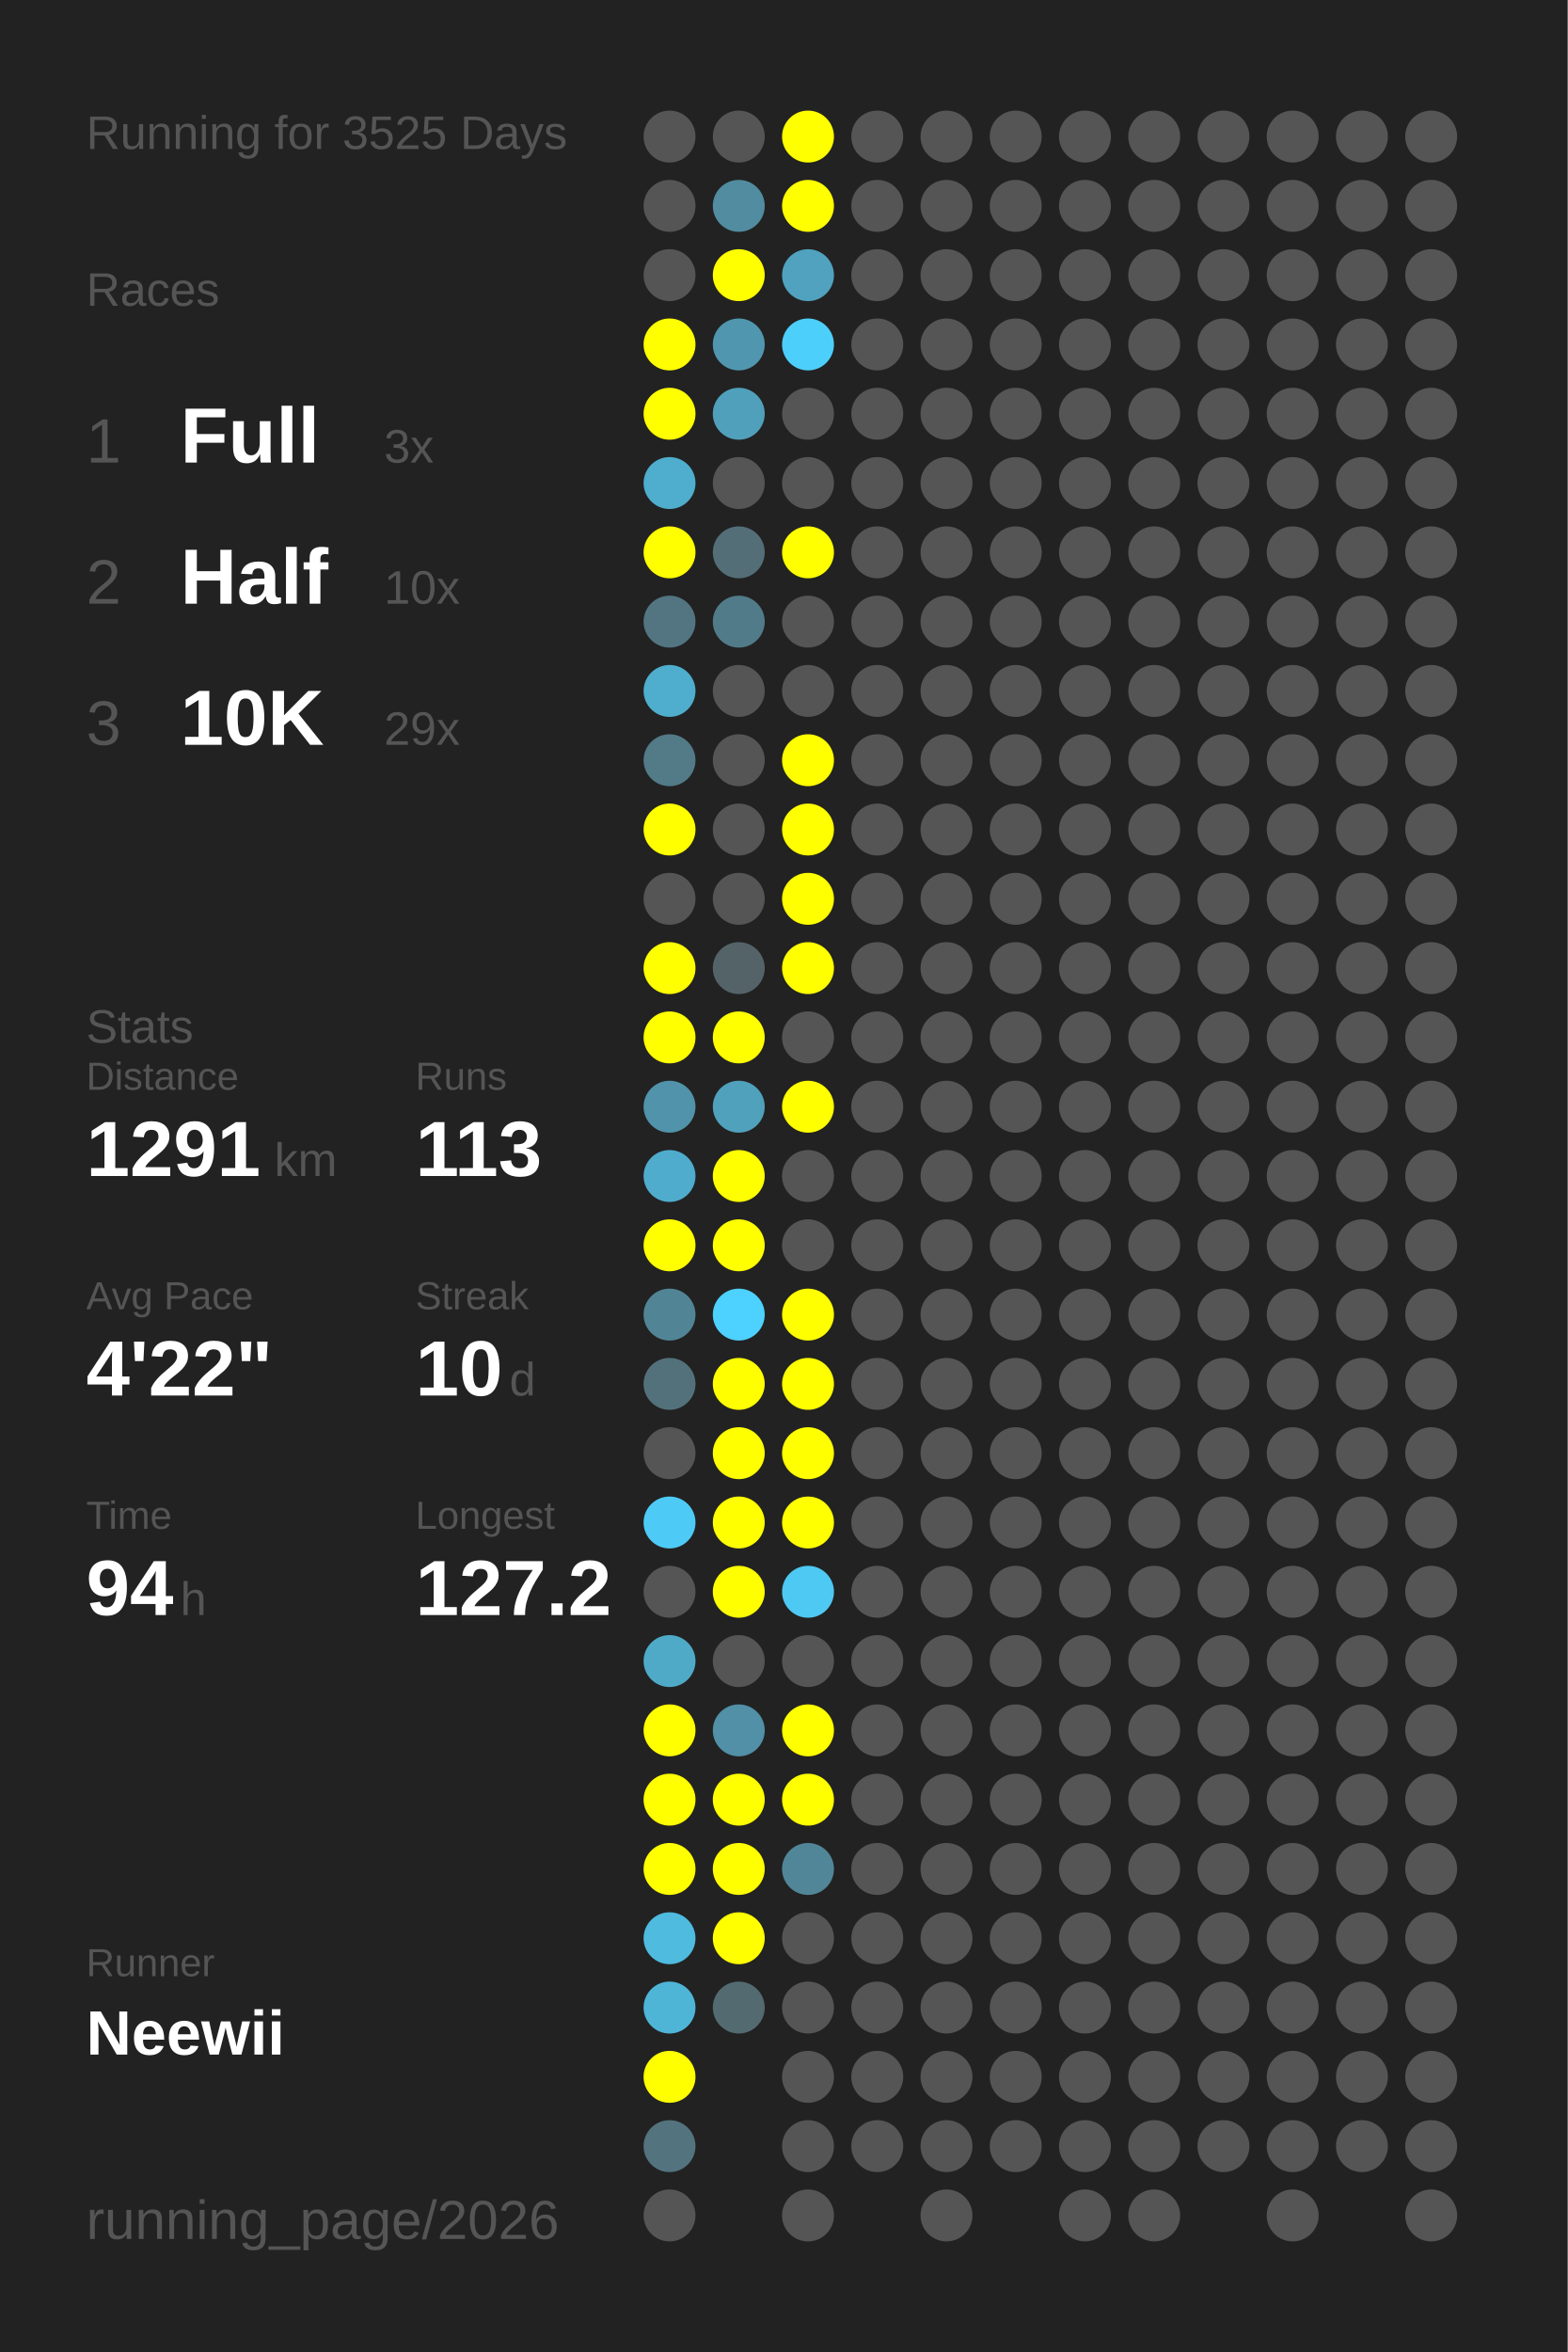
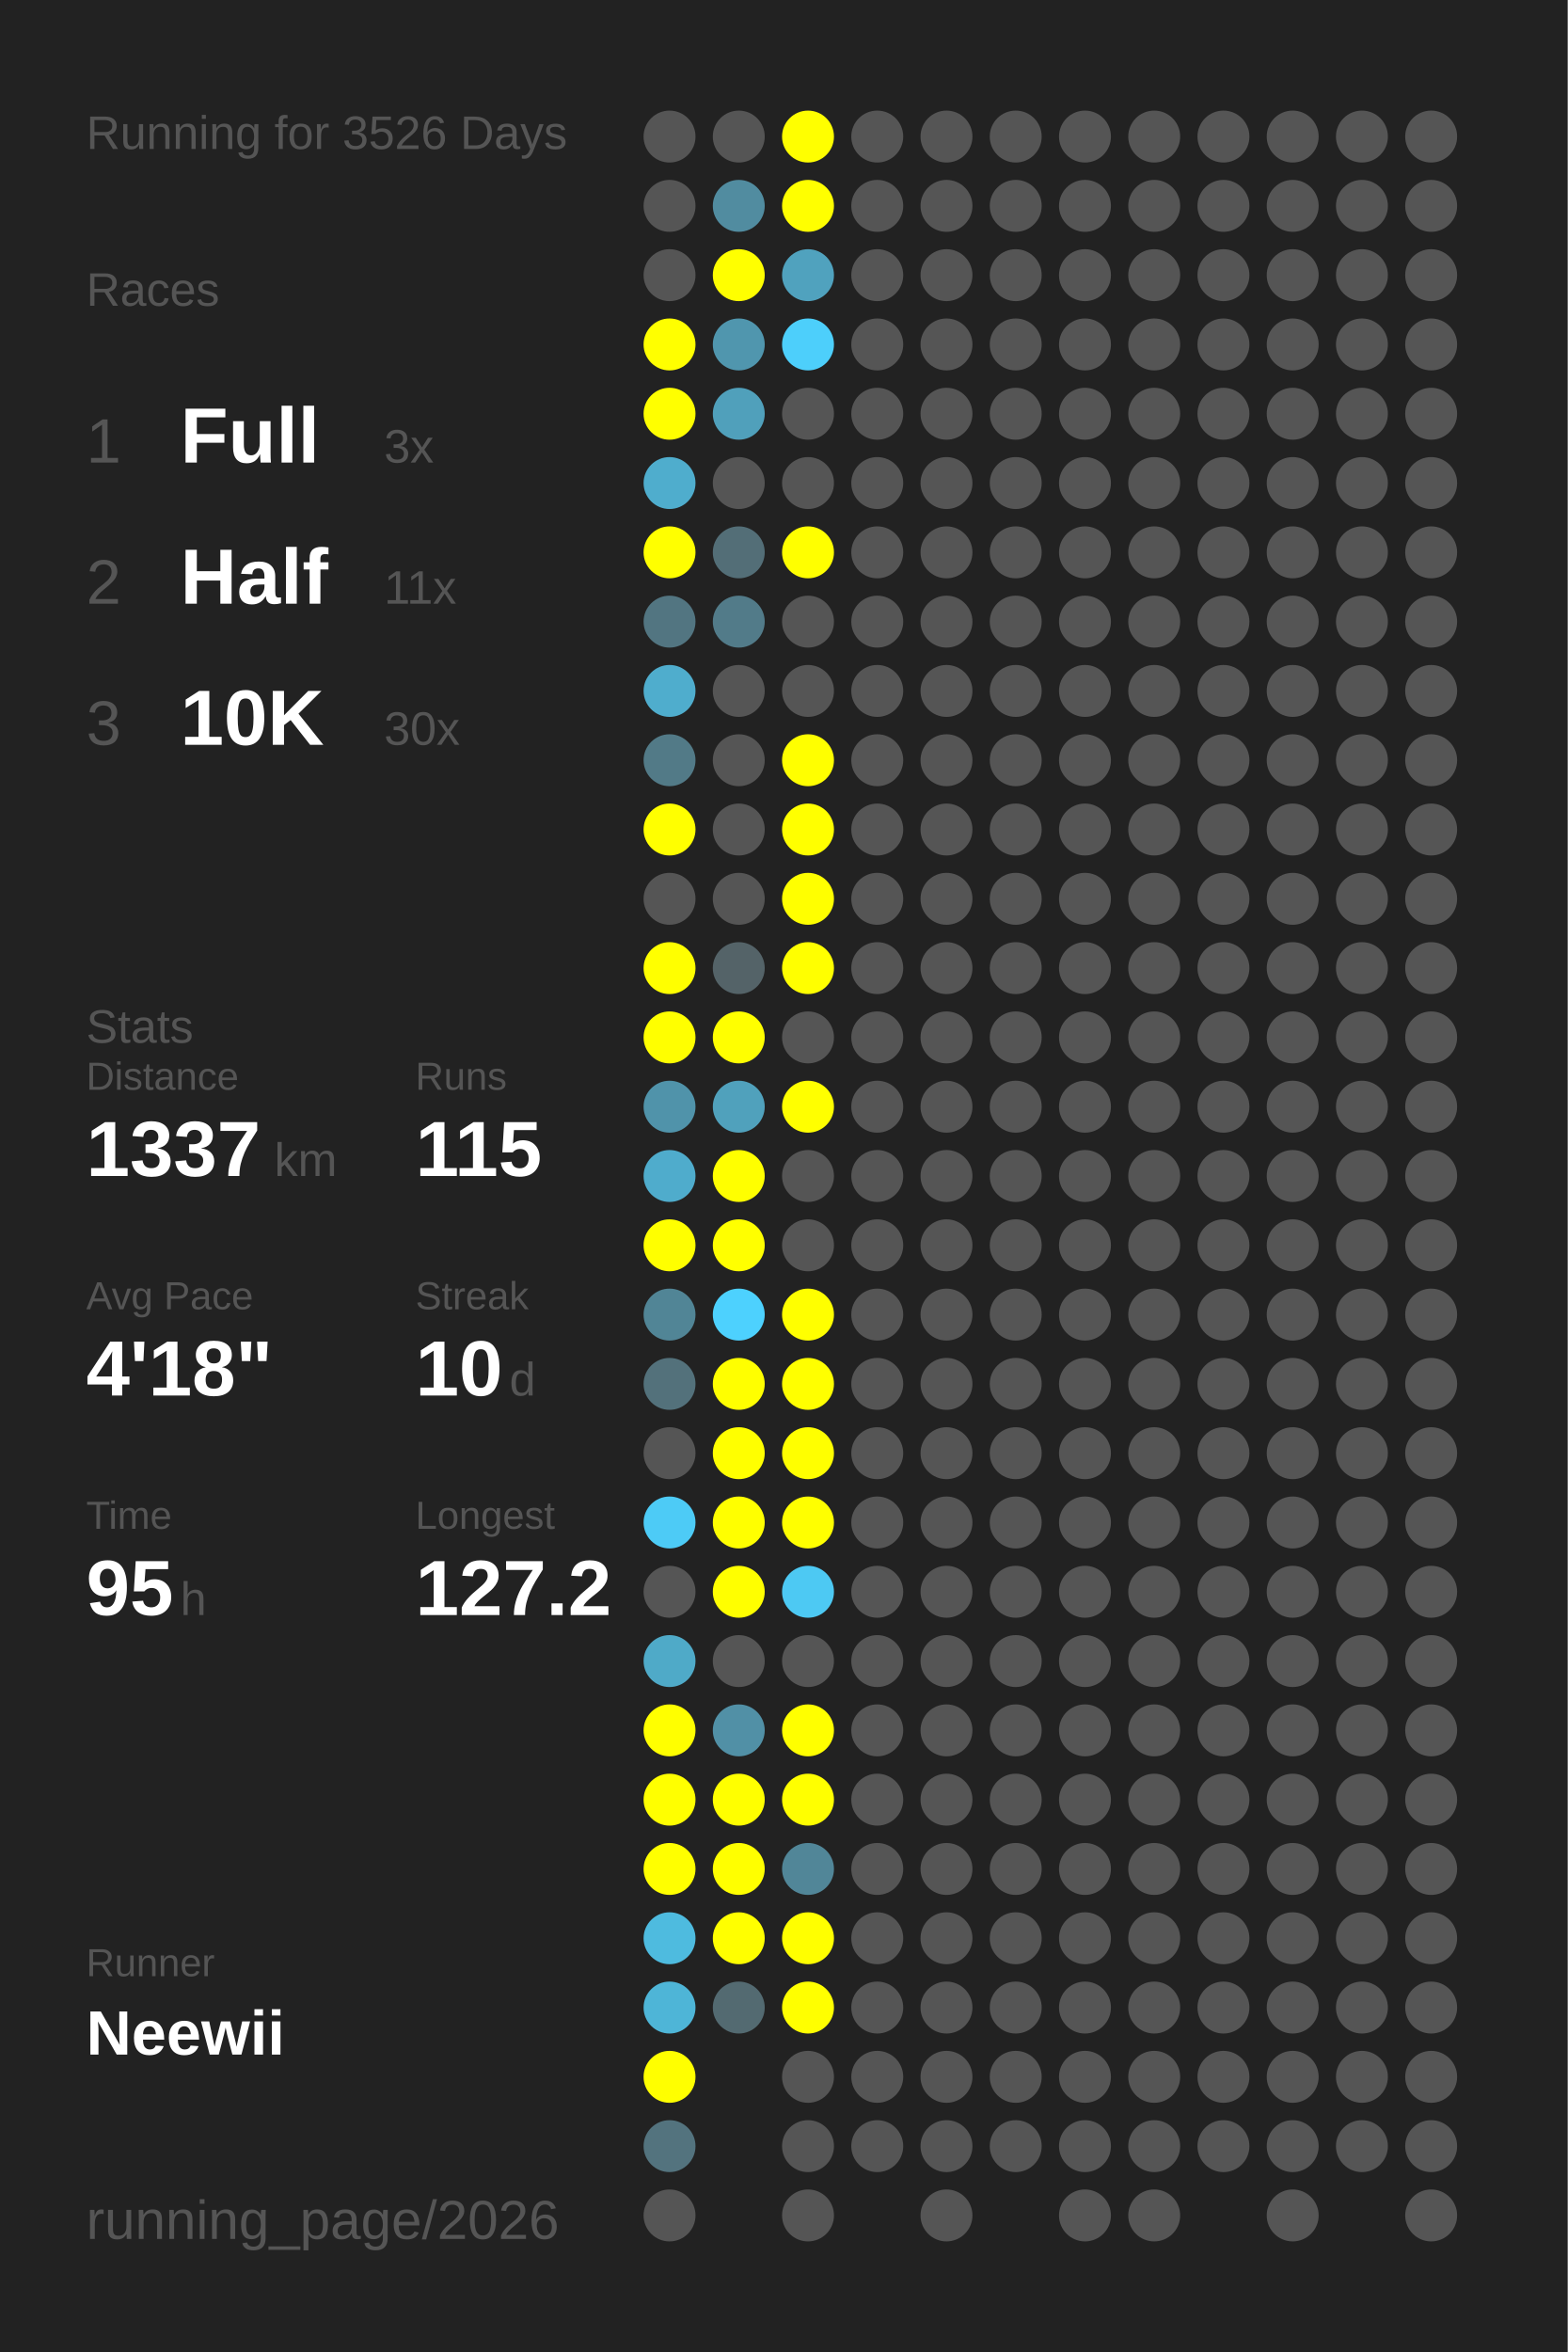
<svg xmlns="http://www.w3.org/2000/svg" baseProfile="full" height="300mm" version="1.1" viewBox="0,0,200,300" width="200mm">
  <defs />
  <rect fill="#222222" height="300" width="200" x="0" y="0" />
-   <text fill="#555555" style="font-size:6px; font-family:Arial;" x="11" y="19">Running for 3525 Days</text>
+   <text fill="#555555" style="font-size:6px; font-family:Arial;" x="11" y="19">Running for 3526 Days</text>
  <text fill="#555555" style="font-size:6px; font-family:Arial;" x="11" y="39">Races</text>
  <text fill="#555555" style="font-size:8px; font-family:Arial;" x="11" y="59">1</text>
  <text fill="#FFFFFF" style="font-size:10px; font-family:Arial; font-weight:bold;" x="23" y="59">Full</text>
  <text fill="#555555" style="font-size:6px; font-family:Arial;" x="49" y="59">3x</text>
  <text fill="#555555" style="font-size:8px; font-family:Arial;" x="11" y="77">2</text>
  <text fill="#FFFFFF" style="font-size:10px; font-family:Arial; font-weight:bold;" x="23" y="77">Half</text>
-   <text fill="#555555" style="font-size:6px; font-family:Arial;" x="49" y="77">10x</text>
+   <text fill="#555555" style="font-size:6px; font-family:Arial;" x="49" y="77">11x</text>
  <text fill="#555555" style="font-size:8px; font-family:Arial;" x="11" y="95">3</text>
  <text fill="#FFFFFF" style="font-size:10px; font-family:Arial; font-weight:bold;" x="23" y="95">10K</text>
-   <text fill="#555555" style="font-size:6px; font-family:Arial;" x="49" y="95">29x</text>
+   <text fill="#555555" style="font-size:6px; font-family:Arial;" x="49" y="95">30x</text>
  <text fill="#555555" style="font-size:6px; font-family:Arial;" x="11" y="133">Stats</text>
  <text fill="#555555" style="font-size:5px; font-family:Arial;" x="11" y="139">Distance</text>
-   <text fill="#FFFFFF" style="font-size:10px; font-family:Arial; font-weight:bold;" x="11" y="150">1291</text>
+   <text fill="#FFFFFF" style="font-size:10px; font-family:Arial; font-weight:bold;" x="11" y="150">1337</text>
  <text fill="#555555" style="font-size:6px; font-family:Arial;" x="35" y="150">km</text>
  <text fill="#555555" style="font-size:5px; font-family:Arial;" x="53" y="139">Runs</text>
-   <text fill="#FFFFFF" style="font-size:10px; font-family:Arial; font-weight:bold;" x="53" y="150">113</text>
+   <text fill="#FFFFFF" style="font-size:10px; font-family:Arial; font-weight:bold;" x="53" y="150">115</text>
  <text fill="#555555" style="font-size:5px; font-family:Arial;" x="11" y="167">Avg Pace</text>
-   <text fill="#FFFFFF" style="font-size:10px; font-family:Arial; font-weight:bold;" x="11" y="178">4'22"</text>
+   <text fill="#FFFFFF" style="font-size:10px; font-family:Arial; font-weight:bold;" x="11" y="178">4'18"</text>
  <text fill="#555555" style="font-size:5px; font-family:Arial;" x="53" y="167">Streak</text>
  <text fill="#FFFFFF" style="font-size:10px; font-family:Arial; font-weight:bold;" x="53" y="178">10</text>
  <text fill="#555555" style="font-size:6px; font-family:Arial;" x="65" y="178">d</text>
  <text fill="#555555" style="font-size:5px; font-family:Arial;" x="11" y="195">Time</text>
-   <text fill="#FFFFFF" style="font-size:10px; font-family:Arial; font-weight:bold;" x="11" y="206">94</text>
+   <text fill="#FFFFFF" style="font-size:10px; font-family:Arial; font-weight:bold;" x="11" y="206">95</text>
  <text fill="#555555" style="font-size:6px; font-family:Arial;" x="23" y="206">h</text>
  <text fill="#555555" style="font-size:5px; font-family:Arial;" x="53" y="195">Longest</text>
  <text fill="#FFFFFF" style="font-size:10px; font-family:Arial; font-weight:bold;" x="53" y="206">127.2</text>
  <text fill="#555555" style="font-size:5px; font-family:Arial;" x="11" y="252.065">Runner</text>
  <text fill="#FFFFFF" style="font-size:8px; font-family:Arial; font-weight:bold;" x="11" y="262.065">Neewii</text>
  <text fill="#555555" style="font-size:7px; font-family:Arial;" x="11" y="285.581">running_page/2026</text>
  <circle cx="85.417" cy="17.419" fill="#555555" r="3.312" />
  <circle cx="85.417" cy="26.258" fill="#555555" r="3.312" />
  <circle cx="85.417" cy="35.097" fill="#555555" r="3.312" />
  <circle cx="85.417" cy="43.935" fill="#FFFF00" r="3.312" />
  <circle cx="85.417" cy="52.774" fill="#FFFF00" r="3.312" />
  <circle cx="85.417" cy="61.613" fill="#4fadcd" r="3.312" />
  <circle cx="85.417" cy="70.452" fill="#FFFF00" r="3.312" />
  <circle cx="85.417" cy="79.29" fill="#527581" r="3.312" />
  <circle cx="85.417" cy="88.129" fill="#4fadcd" r="3.312" />
  <circle cx="85.417" cy="96.968" fill="#527a87" r="3.312" />
  <circle cx="85.417" cy="105.806" fill="#FFFF00" r="3.312" />
  <circle cx="85.417" cy="114.645" fill="#555555" r="3.312" />
  <circle cx="85.417" cy="123.484" fill="#FFFF00" r="3.312" />
  <circle cx="85.417" cy="132.323" fill="#FFFF00" r="3.312" />
  <circle cx="85.417" cy="141.161" fill="#5093aa" r="3.312" />
  <circle cx="85.417" cy="150" fill="#4faccc" r="3.312" />
  <circle cx="85.417" cy="158.839" fill="#FFFF00" r="3.312" />
  <circle cx="85.417" cy="167.677" fill="#518596" r="3.312" />
  <circle cx="85.417" cy="176.516" fill="#53717b" r="3.312" />
  <circle cx="85.417" cy="185.355" fill="#555555" r="3.312" />
  <circle cx="85.417" cy="194.194" fill="#4dcbf6" r="3.312" />
  <circle cx="85.417" cy="203.032" fill="#555555" r="3.312" />
  <circle cx="85.417" cy="211.871" fill="#4faac8" r="3.312" />
  <circle cx="85.417" cy="220.71" fill="#FFFF00" r="3.312" />
  <circle cx="85.417" cy="229.548" fill="#FFFF00" r="3.312" />
  <circle cx="85.417" cy="238.387" fill="#FFFF00" r="3.312" />
  <circle cx="85.417" cy="247.226" fill="#4ebbdf" r="3.312" />
  <circle cx="85.417" cy="256.065" fill="#4eb5d7" r="3.312" />
  <circle cx="85.417" cy="264.903" fill="#FFFF00" r="3.312" />
  <circle cx="85.417" cy="273.742" fill="#53737e" r="3.312" />
  <circle cx="85.417" cy="282.581" fill="#555555" r="3.312" />
  <circle cx="94.25" cy="17.419" fill="#555555" r="3.312" />
  <circle cx="94.25" cy="26.258" fill="#518ca0" r="3.312" />
  <circle cx="94.25" cy="35.097" fill="#FFFF00" r="3.312" />
  <circle cx="94.25" cy="43.935" fill="#5096ae" r="3.312" />
  <circle cx="94.25" cy="52.774" fill="#50a0bb" r="3.312" />
  <circle cx="94.25" cy="61.613" fill="#555555" r="3.312" />
  <circle cx="94.25" cy="70.452" fill="#536e77" r="3.312" />
  <circle cx="94.25" cy="79.29" fill="#527b89" r="3.312" />
  <circle cx="94.25" cy="88.129" fill="#555555" r="3.312" />
  <circle cx="94.25" cy="96.968" fill="#555555" r="3.312" />
  <circle cx="94.25" cy="105.806" fill="#555555" r="3.312" />
  <circle cx="94.25" cy="114.645" fill="#555555" r="3.312" />
  <circle cx="94.25" cy="123.484" fill="#546368" r="3.312" />
  <circle cx="94.25" cy="132.323" fill="#FFFF00" r="3.312" />
  <circle cx="94.25" cy="141.161" fill="#50a1bc" r="3.312" />
  <circle cx="94.25" cy="150" fill="#FFFF00" r="3.312" />
  <circle cx="94.25" cy="158.839" fill="#FFFF00" r="3.312" />
  <circle cx="94.25" cy="167.677" fill="#4dd1fe" r="3.312" />
  <circle cx="94.25" cy="176.516" fill="#FFFF00" r="3.312" />
  <circle cx="94.25" cy="185.355" fill="#FFFF00" r="3.312" />
  <circle cx="94.25" cy="194.194" fill="#FFFF00" r="3.312" />
  <circle cx="94.25" cy="203.032" fill="#FFFF00" r="3.312" />
  <circle cx="94.25" cy="211.871" fill="#555555" r="3.312" />
  <circle cx="94.25" cy="220.71" fill="#5190a6" r="3.312" />
  <circle cx="94.25" cy="229.548" fill="#FFFF00" r="3.312" />
  <circle cx="94.25" cy="238.387" fill="#FFFF00" r="3.312" />
  <circle cx="94.25" cy="247.226" fill="#FFFF00" r="3.312" />
  <circle cx="94.25" cy="256.065" fill="#536a71" r="3.312" />
  <circle cx="103.083" cy="17.419" fill="#FFFF00" r="3.312" />
  <circle cx="103.083" cy="26.258" fill="#FFFF00" r="3.312" />
  <circle cx="103.083" cy="35.097" fill="#50a2be" r="3.312" />
  <circle cx="103.083" cy="43.935" fill="#4dcffb" r="3.312" />
  <circle cx="103.083" cy="52.774" fill="#555555" r="3.312" />
  <circle cx="103.083" cy="61.613" fill="#555555" r="3.312" />
  <circle cx="103.083" cy="70.452" fill="#FFFF00" r="3.312" />
  <circle cx="103.083" cy="79.29" fill="#555555" r="3.312" />
  <circle cx="103.083" cy="88.129" fill="#555555" r="3.312" />
  <circle cx="103.083" cy="96.968" fill="#FFFF00" r="3.312" />
  <circle cx="103.083" cy="105.806" fill="#FFFF00" r="3.312" />
  <circle cx="103.083" cy="114.645" fill="#FFFF00" r="3.312" />
  <circle cx="103.083" cy="123.484" fill="#FFFF00" r="3.312" />
  <circle cx="103.083" cy="132.323" fill="#555555" r="3.312" />
  <circle cx="103.083" cy="141.161" fill="#FFFF00" r="3.312" />
  <circle cx="103.083" cy="150" fill="#555555" r="3.312" />
  <circle cx="103.083" cy="158.839" fill="#555555" r="3.312" />
  <circle cx="103.083" cy="167.677" fill="#FFFF00" r="3.312" />
  <circle cx="103.083" cy="176.516" fill="#FFFF00" r="3.312" />
  <circle cx="103.083" cy="185.355" fill="#FFFF00" r="3.312" />
  <circle cx="103.083" cy="194.194" fill="#FFFF00" r="3.312" />
  <circle cx="103.083" cy="203.032" fill="#4dc9f3" r="3.312" />
  <circle cx="103.083" cy="211.871" fill="#555555" r="3.312" />
  <circle cx="103.083" cy="220.71" fill="#FFFF00" r="3.312" />
  <circle cx="103.083" cy="229.548" fill="#FFFF00" r="3.312" />
  <circle cx="103.083" cy="238.387" fill="#518698" r="3.312" />
-   <circle cx="103.083" cy="247.226" fill="#555555" r="3.312" />
-   <circle cx="103.083" cy="256.065" fill="#555555" r="3.312" />
+   <circle cx="103.083" cy="247.226" fill="#FFFF00" r="3.312" />
+   <circle cx="103.083" cy="256.065" fill="#FFFF00" r="3.312" />
  <circle cx="103.083" cy="264.903" fill="#555555" r="3.312" />
  <circle cx="103.083" cy="273.742" fill="#555555" r="3.312" />
  <circle cx="103.083" cy="282.581" fill="#555555" r="3.312" />
  <circle cx="111.917" cy="17.419" fill="#555555" r="3.312" />
  <circle cx="111.917" cy="26.258" fill="#555555" r="3.312" />
  <circle cx="111.917" cy="35.097" fill="#555555" r="3.312" />
  <circle cx="111.917" cy="43.935" fill="#555555" r="3.312" />
  <circle cx="111.917" cy="52.774" fill="#555555" r="3.312" />
  <circle cx="111.917" cy="61.613" fill="#555555" r="3.312" />
  <circle cx="111.917" cy="70.452" fill="#555555" r="3.312" />
  <circle cx="111.917" cy="79.29" fill="#555555" r="3.312" />
  <circle cx="111.917" cy="88.129" fill="#555555" r="3.312" />
  <circle cx="111.917" cy="96.968" fill="#555555" r="3.312" />
  <circle cx="111.917" cy="105.806" fill="#555555" r="3.312" />
  <circle cx="111.917" cy="114.645" fill="#555555" r="3.312" />
  <circle cx="111.917" cy="123.484" fill="#555555" r="3.312" />
  <circle cx="111.917" cy="132.323" fill="#555555" r="3.312" />
  <circle cx="111.917" cy="141.161" fill="#555555" r="3.312" />
  <circle cx="111.917" cy="150" fill="#555555" r="3.312" />
  <circle cx="111.917" cy="158.839" fill="#555555" r="3.312" />
  <circle cx="111.917" cy="167.677" fill="#555555" r="3.312" />
  <circle cx="111.917" cy="176.516" fill="#555555" r="3.312" />
  <circle cx="111.917" cy="185.355" fill="#555555" r="3.312" />
  <circle cx="111.917" cy="194.194" fill="#555555" r="3.312" />
  <circle cx="111.917" cy="203.032" fill="#555555" r="3.312" />
  <circle cx="111.917" cy="211.871" fill="#555555" r="3.312" />
  <circle cx="111.917" cy="220.71" fill="#555555" r="3.312" />
  <circle cx="111.917" cy="229.548" fill="#555555" r="3.312" />
  <circle cx="111.917" cy="238.387" fill="#555555" r="3.312" />
  <circle cx="111.917" cy="247.226" fill="#555555" r="3.312" />
  <circle cx="111.917" cy="256.065" fill="#555555" r="3.312" />
  <circle cx="111.917" cy="264.903" fill="#555555" r="3.312" />
  <circle cx="111.917" cy="273.742" fill="#555555" r="3.312" />
  <circle cx="120.75" cy="17.419" fill="#555555" r="3.312" />
  <circle cx="120.75" cy="26.258" fill="#555555" r="3.312" />
  <circle cx="120.75" cy="35.097" fill="#555555" r="3.312" />
  <circle cx="120.75" cy="43.935" fill="#555555" r="3.312" />
  <circle cx="120.75" cy="52.774" fill="#555555" r="3.312" />
  <circle cx="120.75" cy="61.613" fill="#555555" r="3.312" />
  <circle cx="120.75" cy="70.452" fill="#555555" r="3.312" />
  <circle cx="120.75" cy="79.29" fill="#555555" r="3.312" />
  <circle cx="120.75" cy="88.129" fill="#555555" r="3.312" />
  <circle cx="120.75" cy="96.968" fill="#555555" r="3.312" />
  <circle cx="120.75" cy="105.806" fill="#555555" r="3.312" />
  <circle cx="120.75" cy="114.645" fill="#555555" r="3.312" />
  <circle cx="120.75" cy="123.484" fill="#555555" r="3.312" />
  <circle cx="120.75" cy="132.323" fill="#555555" r="3.312" />
  <circle cx="120.75" cy="141.161" fill="#555555" r="3.312" />
  <circle cx="120.75" cy="150" fill="#555555" r="3.312" />
  <circle cx="120.75" cy="158.839" fill="#555555" r="3.312" />
  <circle cx="120.75" cy="167.677" fill="#555555" r="3.312" />
  <circle cx="120.75" cy="176.516" fill="#555555" r="3.312" />
  <circle cx="120.75" cy="185.355" fill="#555555" r="3.312" />
  <circle cx="120.75" cy="194.194" fill="#555555" r="3.312" />
  <circle cx="120.75" cy="203.032" fill="#555555" r="3.312" />
  <circle cx="120.75" cy="211.871" fill="#555555" r="3.312" />
  <circle cx="120.75" cy="220.71" fill="#555555" r="3.312" />
  <circle cx="120.75" cy="229.548" fill="#555555" r="3.312" />
  <circle cx="120.75" cy="238.387" fill="#555555" r="3.312" />
  <circle cx="120.75" cy="247.226" fill="#555555" r="3.312" />
  <circle cx="120.75" cy="256.065" fill="#555555" r="3.312" />
  <circle cx="120.75" cy="264.903" fill="#555555" r="3.312" />
  <circle cx="120.75" cy="273.742" fill="#555555" r="3.312" />
  <circle cx="120.75" cy="282.581" fill="#555555" r="3.312" />
  <circle cx="129.583" cy="17.419" fill="#555555" r="3.312" />
  <circle cx="129.583" cy="26.258" fill="#555555" r="3.312" />
  <circle cx="129.583" cy="35.097" fill="#555555" r="3.312" />
  <circle cx="129.583" cy="43.935" fill="#555555" r="3.312" />
  <circle cx="129.583" cy="52.774" fill="#555555" r="3.312" />
  <circle cx="129.583" cy="61.613" fill="#555555" r="3.312" />
  <circle cx="129.583" cy="70.452" fill="#555555" r="3.312" />
  <circle cx="129.583" cy="79.29" fill="#555555" r="3.312" />
  <circle cx="129.583" cy="88.129" fill="#555555" r="3.312" />
  <circle cx="129.583" cy="96.968" fill="#555555" r="3.312" />
  <circle cx="129.583" cy="105.806" fill="#555555" r="3.312" />
  <circle cx="129.583" cy="114.645" fill="#555555" r="3.312" />
  <circle cx="129.583" cy="123.484" fill="#555555" r="3.312" />
  <circle cx="129.583" cy="132.323" fill="#555555" r="3.312" />
  <circle cx="129.583" cy="141.161" fill="#555555" r="3.312" />
  <circle cx="129.583" cy="150" fill="#555555" r="3.312" />
  <circle cx="129.583" cy="158.839" fill="#555555" r="3.312" />
  <circle cx="129.583" cy="167.677" fill="#555555" r="3.312" />
  <circle cx="129.583" cy="176.516" fill="#555555" r="3.312" />
  <circle cx="129.583" cy="185.355" fill="#555555" r="3.312" />
  <circle cx="129.583" cy="194.194" fill="#555555" r="3.312" />
  <circle cx="129.583" cy="203.032" fill="#555555" r="3.312" />
  <circle cx="129.583" cy="211.871" fill="#555555" r="3.312" />
  <circle cx="129.583" cy="220.71" fill="#555555" r="3.312" />
  <circle cx="129.583" cy="229.548" fill="#555555" r="3.312" />
  <circle cx="129.583" cy="238.387" fill="#555555" r="3.312" />
  <circle cx="129.583" cy="247.226" fill="#555555" r="3.312" />
  <circle cx="129.583" cy="256.065" fill="#555555" r="3.312" />
  <circle cx="129.583" cy="264.903" fill="#555555" r="3.312" />
  <circle cx="129.583" cy="273.742" fill="#555555" r="3.312" />
  <circle cx="138.417" cy="17.419" fill="#555555" r="3.312" />
  <circle cx="138.417" cy="26.258" fill="#555555" r="3.312" />
  <circle cx="138.417" cy="35.097" fill="#555555" r="3.312" />
  <circle cx="138.417" cy="43.935" fill="#555555" r="3.312" />
  <circle cx="138.417" cy="52.774" fill="#555555" r="3.312" />
  <circle cx="138.417" cy="61.613" fill="#555555" r="3.312" />
  <circle cx="138.417" cy="70.452" fill="#555555" r="3.312" />
  <circle cx="138.417" cy="79.29" fill="#555555" r="3.312" />
  <circle cx="138.417" cy="88.129" fill="#555555" r="3.312" />
  <circle cx="138.417" cy="96.968" fill="#555555" r="3.312" />
  <circle cx="138.417" cy="105.806" fill="#555555" r="3.312" />
  <circle cx="138.417" cy="114.645" fill="#555555" r="3.312" />
  <circle cx="138.417" cy="123.484" fill="#555555" r="3.312" />
  <circle cx="138.417" cy="132.323" fill="#555555" r="3.312" />
  <circle cx="138.417" cy="141.161" fill="#555555" r="3.312" />
  <circle cx="138.417" cy="150" fill="#555555" r="3.312" />
  <circle cx="138.417" cy="158.839" fill="#555555" r="3.312" />
  <circle cx="138.417" cy="167.677" fill="#555555" r="3.312" />
  <circle cx="138.417" cy="176.516" fill="#555555" r="3.312" />
  <circle cx="138.417" cy="185.355" fill="#555555" r="3.312" />
  <circle cx="138.417" cy="194.194" fill="#555555" r="3.312" />
  <circle cx="138.417" cy="203.032" fill="#555555" r="3.312" />
  <circle cx="138.417" cy="211.871" fill="#555555" r="3.312" />
  <circle cx="138.417" cy="220.71" fill="#555555" r="3.312" />
  <circle cx="138.417" cy="229.548" fill="#555555" r="3.312" />
  <circle cx="138.417" cy="238.387" fill="#555555" r="3.312" />
  <circle cx="138.417" cy="247.226" fill="#555555" r="3.312" />
  <circle cx="138.417" cy="256.065" fill="#555555" r="3.312" />
  <circle cx="138.417" cy="264.903" fill="#555555" r="3.312" />
  <circle cx="138.417" cy="273.742" fill="#555555" r="3.312" />
  <circle cx="138.417" cy="282.581" fill="#555555" r="3.312" />
  <circle cx="147.25" cy="17.419" fill="#555555" r="3.312" />
  <circle cx="147.25" cy="26.258" fill="#555555" r="3.312" />
  <circle cx="147.25" cy="35.097" fill="#555555" r="3.312" />
  <circle cx="147.25" cy="43.935" fill="#555555" r="3.312" />
  <circle cx="147.25" cy="52.774" fill="#555555" r="3.312" />
  <circle cx="147.25" cy="61.613" fill="#555555" r="3.312" />
  <circle cx="147.25" cy="70.452" fill="#555555" r="3.312" />
  <circle cx="147.25" cy="79.29" fill="#555555" r="3.312" />
  <circle cx="147.25" cy="88.129" fill="#555555" r="3.312" />
  <circle cx="147.25" cy="96.968" fill="#555555" r="3.312" />
  <circle cx="147.25" cy="105.806" fill="#555555" r="3.312" />
  <circle cx="147.25" cy="114.645" fill="#555555" r="3.312" />
  <circle cx="147.25" cy="123.484" fill="#555555" r="3.312" />
  <circle cx="147.25" cy="132.323" fill="#555555" r="3.312" />
  <circle cx="147.25" cy="141.161" fill="#555555" r="3.312" />
  <circle cx="147.25" cy="150" fill="#555555" r="3.312" />
  <circle cx="147.25" cy="158.839" fill="#555555" r="3.312" />
  <circle cx="147.25" cy="167.677" fill="#555555" r="3.312" />
  <circle cx="147.25" cy="176.516" fill="#555555" r="3.312" />
  <circle cx="147.25" cy="185.355" fill="#555555" r="3.312" />
  <circle cx="147.25" cy="194.194" fill="#555555" r="3.312" />
  <circle cx="147.25" cy="203.032" fill="#555555" r="3.312" />
  <circle cx="147.25" cy="211.871" fill="#555555" r="3.312" />
  <circle cx="147.25" cy="220.71" fill="#555555" r="3.312" />
  <circle cx="147.25" cy="229.548" fill="#555555" r="3.312" />
  <circle cx="147.25" cy="238.387" fill="#555555" r="3.312" />
  <circle cx="147.25" cy="247.226" fill="#555555" r="3.312" />
  <circle cx="147.25" cy="256.065" fill="#555555" r="3.312" />
  <circle cx="147.25" cy="264.903" fill="#555555" r="3.312" />
  <circle cx="147.25" cy="273.742" fill="#555555" r="3.312" />
  <circle cx="147.25" cy="282.581" fill="#555555" r="3.312" />
  <circle cx="156.083" cy="17.419" fill="#555555" r="3.312" />
  <circle cx="156.083" cy="26.258" fill="#555555" r="3.312" />
  <circle cx="156.083" cy="35.097" fill="#555555" r="3.312" />
  <circle cx="156.083" cy="43.935" fill="#555555" r="3.312" />
  <circle cx="156.083" cy="52.774" fill="#555555" r="3.312" />
  <circle cx="156.083" cy="61.613" fill="#555555" r="3.312" />
  <circle cx="156.083" cy="70.452" fill="#555555" r="3.312" />
  <circle cx="156.083" cy="79.29" fill="#555555" r="3.312" />
  <circle cx="156.083" cy="88.129" fill="#555555" r="3.312" />
  <circle cx="156.083" cy="96.968" fill="#555555" r="3.312" />
  <circle cx="156.083" cy="105.806" fill="#555555" r="3.312" />
  <circle cx="156.083" cy="114.645" fill="#555555" r="3.312" />
  <circle cx="156.083" cy="123.484" fill="#555555" r="3.312" />
  <circle cx="156.083" cy="132.323" fill="#555555" r="3.312" />
  <circle cx="156.083" cy="141.161" fill="#555555" r="3.312" />
  <circle cx="156.083" cy="150" fill="#555555" r="3.312" />
  <circle cx="156.083" cy="158.839" fill="#555555" r="3.312" />
  <circle cx="156.083" cy="167.677" fill="#555555" r="3.312" />
  <circle cx="156.083" cy="176.516" fill="#555555" r="3.312" />
  <circle cx="156.083" cy="185.355" fill="#555555" r="3.312" />
  <circle cx="156.083" cy="194.194" fill="#555555" r="3.312" />
  <circle cx="156.083" cy="203.032" fill="#555555" r="3.312" />
  <circle cx="156.083" cy="211.871" fill="#555555" r="3.312" />
  <circle cx="156.083" cy="220.71" fill="#555555" r="3.312" />
  <circle cx="156.083" cy="229.548" fill="#555555" r="3.312" />
  <circle cx="156.083" cy="238.387" fill="#555555" r="3.312" />
  <circle cx="156.083" cy="247.226" fill="#555555" r="3.312" />
  <circle cx="156.083" cy="256.065" fill="#555555" r="3.312" />
  <circle cx="156.083" cy="264.903" fill="#555555" r="3.312" />
  <circle cx="156.083" cy="273.742" fill="#555555" r="3.312" />
  <circle cx="164.917" cy="17.419" fill="#555555" r="3.312" />
  <circle cx="164.917" cy="26.258" fill="#555555" r="3.312" />
  <circle cx="164.917" cy="35.097" fill="#555555" r="3.312" />
  <circle cx="164.917" cy="43.935" fill="#555555" r="3.312" />
  <circle cx="164.917" cy="52.774" fill="#555555" r="3.312" />
  <circle cx="164.917" cy="61.613" fill="#555555" r="3.312" />
  <circle cx="164.917" cy="70.452" fill="#555555" r="3.312" />
  <circle cx="164.917" cy="79.29" fill="#555555" r="3.312" />
  <circle cx="164.917" cy="88.129" fill="#555555" r="3.312" />
  <circle cx="164.917" cy="96.968" fill="#555555" r="3.312" />
  <circle cx="164.917" cy="105.806" fill="#555555" r="3.312" />
  <circle cx="164.917" cy="114.645" fill="#555555" r="3.312" />
  <circle cx="164.917" cy="123.484" fill="#555555" r="3.312" />
  <circle cx="164.917" cy="132.323" fill="#555555" r="3.312" />
  <circle cx="164.917" cy="141.161" fill="#555555" r="3.312" />
  <circle cx="164.917" cy="150" fill="#555555" r="3.312" />
  <circle cx="164.917" cy="158.839" fill="#555555" r="3.312" />
  <circle cx="164.917" cy="167.677" fill="#555555" r="3.312" />
  <circle cx="164.917" cy="176.516" fill="#555555" r="3.312" />
  <circle cx="164.917" cy="185.355" fill="#555555" r="3.312" />
  <circle cx="164.917" cy="194.194" fill="#555555" r="3.312" />
  <circle cx="164.917" cy="203.032" fill="#555555" r="3.312" />
  <circle cx="164.917" cy="211.871" fill="#555555" r="3.312" />
  <circle cx="164.917" cy="220.71" fill="#555555" r="3.312" />
  <circle cx="164.917" cy="229.548" fill="#555555" r="3.312" />
  <circle cx="164.917" cy="238.387" fill="#555555" r="3.312" />
  <circle cx="164.917" cy="247.226" fill="#555555" r="3.312" />
  <circle cx="164.917" cy="256.065" fill="#555555" r="3.312" />
  <circle cx="164.917" cy="264.903" fill="#555555" r="3.312" />
  <circle cx="164.917" cy="273.742" fill="#555555" r="3.312" />
  <circle cx="164.917" cy="282.581" fill="#555555" r="3.312" />
  <circle cx="173.75" cy="17.419" fill="#555555" r="3.312" />
  <circle cx="173.75" cy="26.258" fill="#555555" r="3.312" />
  <circle cx="173.75" cy="35.097" fill="#555555" r="3.312" />
  <circle cx="173.75" cy="43.935" fill="#555555" r="3.312" />
  <circle cx="173.75" cy="52.774" fill="#555555" r="3.312" />
  <circle cx="173.75" cy="61.613" fill="#555555" r="3.312" />
  <circle cx="173.75" cy="70.452" fill="#555555" r="3.312" />
  <circle cx="173.75" cy="79.29" fill="#555555" r="3.312" />
  <circle cx="173.75" cy="88.129" fill="#555555" r="3.312" />
  <circle cx="173.75" cy="96.968" fill="#555555" r="3.312" />
  <circle cx="173.75" cy="105.806" fill="#555555" r="3.312" />
  <circle cx="173.75" cy="114.645" fill="#555555" r="3.312" />
  <circle cx="173.75" cy="123.484" fill="#555555" r="3.312" />
  <circle cx="173.75" cy="132.323" fill="#555555" r="3.312" />
  <circle cx="173.75" cy="141.161" fill="#555555" r="3.312" />
  <circle cx="173.75" cy="150" fill="#555555" r="3.312" />
  <circle cx="173.75" cy="158.839" fill="#555555" r="3.312" />
  <circle cx="173.75" cy="167.677" fill="#555555" r="3.312" />
  <circle cx="173.75" cy="176.516" fill="#555555" r="3.312" />
  <circle cx="173.75" cy="185.355" fill="#555555" r="3.312" />
  <circle cx="173.75" cy="194.194" fill="#555555" r="3.312" />
  <circle cx="173.75" cy="203.032" fill="#555555" r="3.312" />
  <circle cx="173.75" cy="211.871" fill="#555555" r="3.312" />
  <circle cx="173.75" cy="220.71" fill="#555555" r="3.312" />
  <circle cx="173.75" cy="229.548" fill="#555555" r="3.312" />
  <circle cx="173.75" cy="238.387" fill="#555555" r="3.312" />
  <circle cx="173.75" cy="247.226" fill="#555555" r="3.312" />
  <circle cx="173.75" cy="256.065" fill="#555555" r="3.312" />
  <circle cx="173.75" cy="264.903" fill="#555555" r="3.312" />
  <circle cx="173.75" cy="273.742" fill="#555555" r="3.312" />
  <circle cx="182.583" cy="17.419" fill="#555555" r="3.312" />
  <circle cx="182.583" cy="26.258" fill="#555555" r="3.312" />
  <circle cx="182.583" cy="35.097" fill="#555555" r="3.312" />
  <circle cx="182.583" cy="43.935" fill="#555555" r="3.312" />
  <circle cx="182.583" cy="52.774" fill="#555555" r="3.312" />
  <circle cx="182.583" cy="61.613" fill="#555555" r="3.312" />
  <circle cx="182.583" cy="70.452" fill="#555555" r="3.312" />
  <circle cx="182.583" cy="79.29" fill="#555555" r="3.312" />
  <circle cx="182.583" cy="88.129" fill="#555555" r="3.312" />
  <circle cx="182.583" cy="96.968" fill="#555555" r="3.312" />
  <circle cx="182.583" cy="105.806" fill="#555555" r="3.312" />
  <circle cx="182.583" cy="114.645" fill="#555555" r="3.312" />
  <circle cx="182.583" cy="123.484" fill="#555555" r="3.312" />
  <circle cx="182.583" cy="132.323" fill="#555555" r="3.312" />
  <circle cx="182.583" cy="141.161" fill="#555555" r="3.312" />
  <circle cx="182.583" cy="150" fill="#555555" r="3.312" />
  <circle cx="182.583" cy="158.839" fill="#555555" r="3.312" />
  <circle cx="182.583" cy="167.677" fill="#555555" r="3.312" />
  <circle cx="182.583" cy="176.516" fill="#555555" r="3.312" />
  <circle cx="182.583" cy="185.355" fill="#555555" r="3.312" />
  <circle cx="182.583" cy="194.194" fill="#555555" r="3.312" />
  <circle cx="182.583" cy="203.032" fill="#555555" r="3.312" />
  <circle cx="182.583" cy="211.871" fill="#555555" r="3.312" />
  <circle cx="182.583" cy="220.71" fill="#555555" r="3.312" />
  <circle cx="182.583" cy="229.548" fill="#555555" r="3.312" />
  <circle cx="182.583" cy="238.387" fill="#555555" r="3.312" />
  <circle cx="182.583" cy="247.226" fill="#555555" r="3.312" />
  <circle cx="182.583" cy="256.065" fill="#555555" r="3.312" />
  <circle cx="182.583" cy="264.903" fill="#555555" r="3.312" />
  <circle cx="182.583" cy="273.742" fill="#555555" r="3.312" />
  <circle cx="182.583" cy="282.581" fill="#555555" r="3.312" />
</svg>
